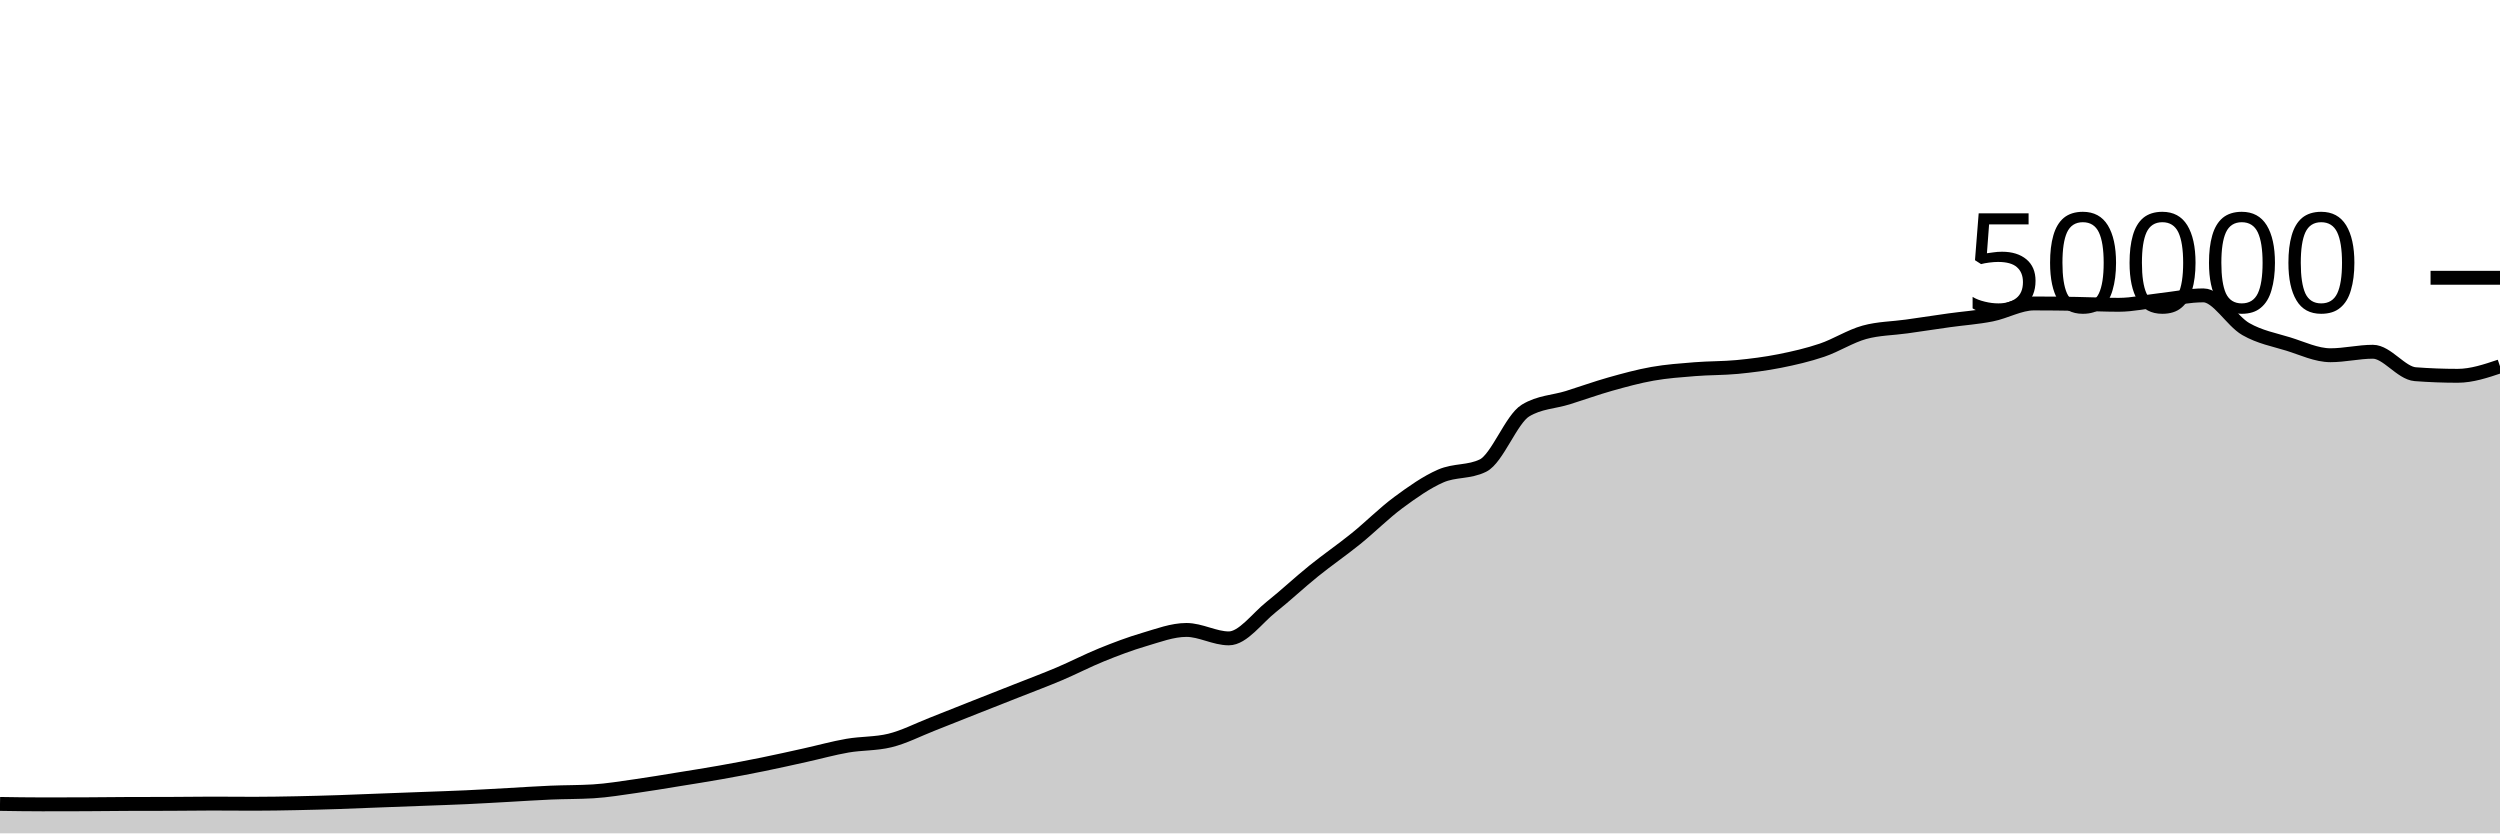
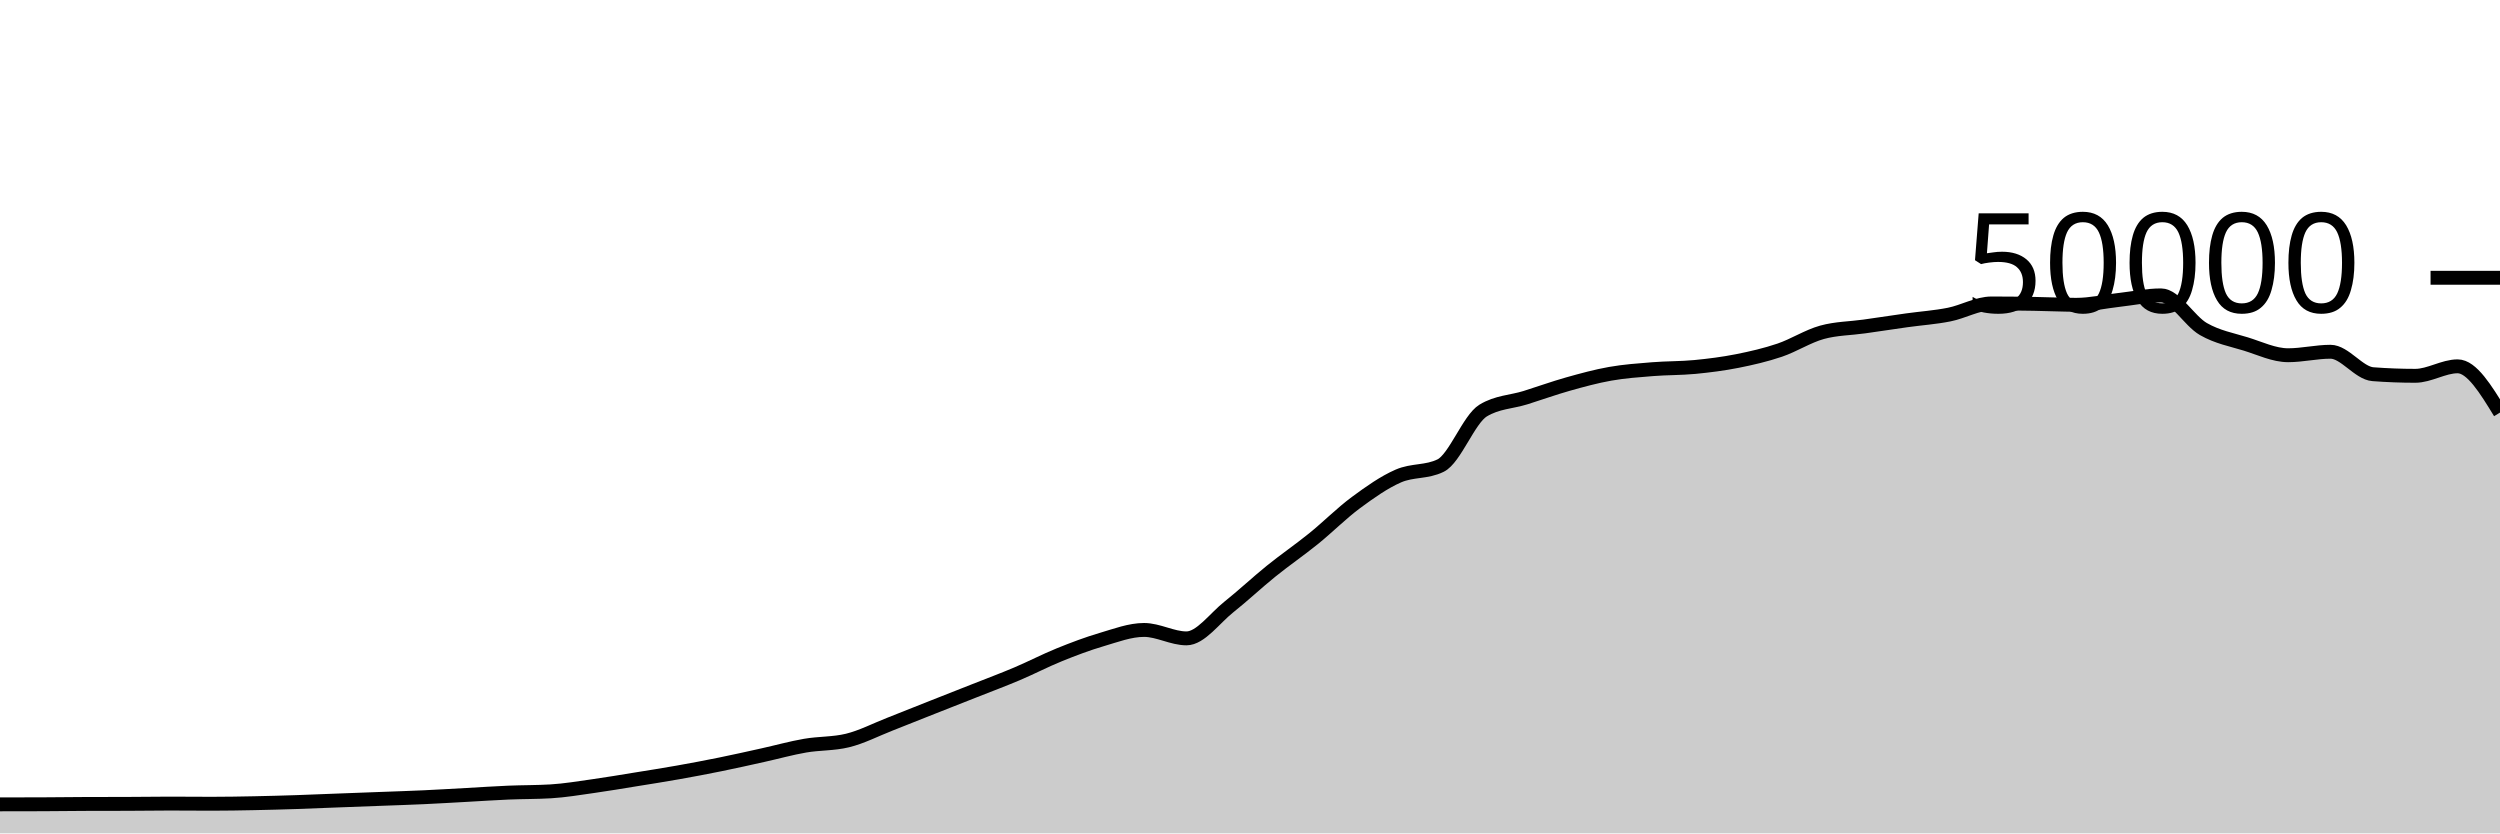
<svg xmlns="http://www.w3.org/2000/svg" viewBox="0 0 180 60">
  <g transform="translate(0,20)">
-     <path class="area" fill="rgba(0, 0, 0, 0.2)" d="M0,37.882C1.017,37.898,2.034,37.914,3.051,37.914C4.068,37.914,5.085,37.912,6.102,37.908C7.119,37.904,8.136,37.889,9.153,37.885C10.169,37.881,11.186,37.883,12.203,37.879C13.22,37.875,14.237,37.858,15.254,37.858C16.271,37.858,17.288,37.87,18.305,37.87C19.322,37.87,20.339,37.851,21.356,37.831C22.373,37.811,23.39,37.782,24.407,37.749C25.424,37.716,26.441,37.671,27.458,37.632C28.475,37.593,29.492,37.556,30.508,37.518C31.525,37.479,32.542,37.448,33.559,37.401C34.576,37.354,35.593,37.292,36.61,37.237C37.627,37.181,38.644,37.111,39.661,37.068C40.678,37.025,41.695,37.038,42.712,36.977C43.729,36.916,44.746,36.743,45.763,36.6C46.78,36.457,47.797,36.283,48.814,36.118C49.831,35.954,50.847,35.795,51.864,35.614C52.881,35.434,53.898,35.242,54.915,35.035C55.932,34.829,56.949,34.599,57.966,34.374C58.983,34.15,60,33.864,61.017,33.688C62.034,33.512,63.051,33.564,64.068,33.317C65.085,33.069,66.102,32.541,67.119,32.143C68.136,31.746,69.153,31.334,70.169,30.932C71.186,30.53,72.203,30.132,73.22,29.73C74.237,29.327,75.254,28.949,76.271,28.518C77.288,28.087,78.305,27.556,79.322,27.144C80.339,26.732,81.356,26.346,82.373,26.048C83.39,25.75,84.407,25.356,85.424,25.356C86.441,25.356,87.458,25.963,88.475,25.963C89.492,25.963,90.508,24.512,91.525,23.705C92.542,22.898,93.559,21.94,94.576,21.12C95.593,20.3,96.61,19.606,97.627,18.784C98.644,17.962,99.661,16.938,100.678,16.186C101.695,15.435,102.712,14.717,103.729,14.273C104.746,13.828,105.763,14.022,106.78,13.519C107.797,13.017,108.814,10.184,109.831,9.563C110.847,8.942,111.864,8.949,112.881,8.632C113.898,8.315,114.915,7.945,115.932,7.658C116.949,7.372,117.966,7.093,118.983,6.913C120,6.733,121.017,6.662,122.034,6.58C123.051,6.498,124.068,6.519,125.085,6.422C126.102,6.324,127.119,6.194,128.136,5.993C129.153,5.791,130.169,5.557,131.186,5.213C132.203,4.868,133.22,4.207,134.237,3.926C135.254,3.645,136.271,3.649,137.288,3.505C138.305,3.361,139.322,3.205,140.339,3.062C141.356,2.92,142.373,2.853,143.39,2.65C144.407,2.448,145.424,1.849,146.441,1.849C147.458,1.849,148.475,1.861,149.492,1.878C150.508,1.894,151.525,1.946,152.542,1.946C153.559,1.946,154.576,1.71,155.593,1.597C156.61,1.484,157.627,1.267,158.644,1.267C159.661,1.267,160.678,3.108,161.695,3.691C162.712,4.275,163.729,4.453,164.746,4.767C165.763,5.081,166.78,5.577,167.797,5.577C168.814,5.577,169.831,5.326,170.847,5.326C171.864,5.326,172.881,6.864,173.898,6.942C174.915,7.019,175.932,7.058,176.949,7.058C177.966,7.058,178.983,6.717,180,6.375L180,40C178.983,40,177.966,40,176.949,40C175.932,40,174.915,40,173.898,40C172.881,40,171.864,40,170.847,40C169.831,40,168.814,40,167.797,40C166.78,40,165.763,40,164.746,40C163.729,40,162.712,40,161.695,40C160.678,40,159.661,40,158.644,40C157.627,40,156.61,40,155.593,40C154.576,40,153.559,40,152.542,40C151.525,40,150.508,40,149.492,40C148.475,40,147.458,40,146.441,40C145.424,40,144.407,40,143.39,40C142.373,40,141.356,40,140.339,40C139.322,40,138.305,40,137.288,40C136.271,40,135.254,40,134.237,40C133.22,40,132.203,40,131.186,40C130.169,40,129.153,40,128.136,40C127.119,40,126.102,40,125.085,40C124.068,40,123.051,40,122.034,40C121.017,40,120,40,118.983,40C117.966,40,116.949,40,115.932,40C114.915,40,113.898,40,112.881,40C111.864,40,110.847,40,109.831,40C108.814,40,107.797,40,106.78,40C105.763,40,104.746,40,103.729,40C102.712,40,101.695,40,100.678,40C99.661,40,98.644,40,97.627,40C96.61,40,95.593,40,94.576,40C93.559,40,92.542,40,91.525,40C90.508,40,89.492,40,88.475,40C87.458,40,86.441,40,85.424,40C84.407,40,83.39,40,82.373,40C81.356,40,80.339,40,79.322,40C78.305,40,77.288,40,76.271,40C75.254,40,74.237,40,73.22,40C72.203,40,71.186,40,70.169,40C69.153,40,68.136,40,67.119,40C66.102,40,65.085,40,64.068,40C63.051,40,62.034,40,61.017,40C60,40,58.983,40,57.966,40C56.949,40,55.932,40,54.915,40C53.898,40,52.881,40,51.864,40C50.847,40,49.831,40,48.814,40C47.797,40,46.78,40,45.763,40C44.746,40,43.729,40,42.712,40C41.695,40,40.678,40,39.661,40C38.644,40,37.627,40,36.61,40C35.593,40,34.576,40,33.559,40C32.542,40,31.525,40,30.508,40C29.492,40,28.475,40,27.458,40C26.441,40,25.424,40,24.407,40C23.39,40,22.373,40,21.356,40C20.339,40,19.322,40,18.305,40C17.288,40,16.271,40,15.254,40C14.237,40,13.22,40,12.203,40C11.186,40,10.169,40,9.153,40C8.136,40,7.119,40,6.102,40C5.085,40,4.068,40,3.051,40C2.034,40,1.017,40,0,40Z" />
-     <path class="line" stroke="black" fill="none" d="M0,37.882C1.017,37.898,2.034,37.914,3.051,37.914C4.068,37.914,5.085,37.912,6.102,37.908C7.119,37.904,8.136,37.889,9.153,37.885C10.169,37.881,11.186,37.883,12.203,37.879C13.22,37.875,14.237,37.858,15.254,37.858C16.271,37.858,17.288,37.87,18.305,37.87C19.322,37.87,20.339,37.851,21.356,37.831C22.373,37.811,23.39,37.782,24.407,37.749C25.424,37.716,26.441,37.671,27.458,37.632C28.475,37.593,29.492,37.556,30.508,37.518C31.525,37.479,32.542,37.448,33.559,37.401C34.576,37.354,35.593,37.292,36.61,37.237C37.627,37.181,38.644,37.111,39.661,37.068C40.678,37.025,41.695,37.038,42.712,36.977C43.729,36.916,44.746,36.743,45.763,36.6C46.78,36.457,47.797,36.283,48.814,36.118C49.831,35.954,50.847,35.795,51.864,35.614C52.881,35.434,53.898,35.242,54.915,35.035C55.932,34.829,56.949,34.599,57.966,34.374C58.983,34.15,60,33.864,61.017,33.688C62.034,33.512,63.051,33.564,64.068,33.317C65.085,33.069,66.102,32.541,67.119,32.143C68.136,31.746,69.153,31.334,70.169,30.932C71.186,30.53,72.203,30.132,73.22,29.73C74.237,29.327,75.254,28.949,76.271,28.518C77.288,28.087,78.305,27.556,79.322,27.144C80.339,26.732,81.356,26.346,82.373,26.048C83.39,25.75,84.407,25.356,85.424,25.356C86.441,25.356,87.458,25.963,88.475,25.963C89.492,25.963,90.508,24.512,91.525,23.705C92.542,22.898,93.559,21.94,94.576,21.12C95.593,20.3,96.61,19.606,97.627,18.784C98.644,17.962,99.661,16.938,100.678,16.186C101.695,15.435,102.712,14.717,103.729,14.273C104.746,13.828,105.763,14.022,106.78,13.519C107.797,13.017,108.814,10.184,109.831,9.563C110.847,8.942,111.864,8.949,112.881,8.632C113.898,8.315,114.915,7.945,115.932,7.658C116.949,7.372,117.966,7.093,118.983,6.913C120,6.733,121.017,6.662,122.034,6.58C123.051,6.498,124.068,6.519,125.085,6.422C126.102,6.324,127.119,6.194,128.136,5.993C129.153,5.791,130.169,5.557,131.186,5.213C132.203,4.868,133.22,4.207,134.237,3.926C135.254,3.645,136.271,3.649,137.288,3.505C138.305,3.361,139.322,3.205,140.339,3.062C141.356,2.92,142.373,2.853,143.39,2.65C144.407,2.448,145.424,1.849,146.441,1.849C147.458,1.849,148.475,1.861,149.492,1.878C150.508,1.894,151.525,1.946,152.542,1.946C153.559,1.946,154.576,1.71,155.593,1.597C156.61,1.484,157.627,1.267,158.644,1.267C159.661,1.267,160.678,3.108,161.695,3.691C162.712,4.275,163.729,4.453,164.746,4.767C165.763,5.081,166.78,5.577,167.797,5.577C168.814,5.577,169.831,5.326,170.847,5.326C171.864,5.326,172.881,6.864,173.898,6.942C174.915,7.019,175.932,7.058,176.949,7.058C177.966,7.058,178.983,6.717,180,6.375" />
+     <path class="area" fill="rgba(0, 0, 0, 0.2)" d="M0,37.914C1.017,37.913,2.034,37.912,3.051,37.908C4.068,37.904,5.085,37.889,6.102,37.885C7.119,37.881,8.136,37.883,9.153,37.879C10.169,37.875,11.186,37.858,12.203,37.858C13.22,37.858,14.237,37.87,15.254,37.87C16.271,37.87,17.288,37.851,18.305,37.831C19.322,37.811,20.339,37.782,21.356,37.749C22.373,37.716,23.39,37.671,24.407,37.632C25.424,37.593,26.441,37.556,27.458,37.518C28.475,37.479,29.492,37.448,30.508,37.401C31.525,37.354,32.542,37.292,33.559,37.237C34.576,37.181,35.593,37.111,36.61,37.068C37.627,37.025,38.644,37.038,39.661,36.977C40.678,36.916,41.695,36.743,42.712,36.6C43.729,36.457,44.746,36.283,45.763,36.118C46.78,35.954,47.797,35.795,48.814,35.614C49.831,35.434,50.847,35.242,51.864,35.035C52.881,34.829,53.898,34.599,54.915,34.374C55.932,34.15,56.949,33.864,57.966,33.688C58.983,33.512,60,33.564,61.017,33.317C62.034,33.069,63.051,32.541,64.068,32.143C65.085,31.746,66.102,31.334,67.119,30.932C68.136,30.53,69.153,30.132,70.169,29.73C71.186,29.327,72.203,28.949,73.22,28.518C74.237,28.087,75.254,27.556,76.271,27.144C77.288,26.732,78.305,26.346,79.322,26.048C80.339,25.75,81.356,25.356,82.373,25.356C83.39,25.356,84.407,25.963,85.424,25.963C86.441,25.963,87.458,24.512,88.475,23.705C89.492,22.898,90.508,21.94,91.525,21.12C92.542,20.3,93.559,19.606,94.576,18.784C95.593,17.962,96.61,16.938,97.627,16.186C98.644,15.435,99.661,14.717,100.678,14.273C101.695,13.828,102.712,14.022,103.729,13.519C104.746,13.017,105.763,10.184,106.78,9.563C107.797,8.942,108.814,8.949,109.831,8.632C110.847,8.315,111.864,7.945,112.881,7.658C113.898,7.372,114.915,7.093,115.932,6.913C116.949,6.733,117.966,6.662,118.983,6.58C120,6.498,121.017,6.519,122.034,6.422C123.051,6.324,124.068,6.194,125.085,5.993C126.102,5.791,127.119,5.557,128.136,5.213C129.153,4.868,130.169,4.207,131.186,3.926C132.203,3.645,133.22,3.649,134.237,3.505C135.254,3.361,136.271,3.205,137.288,3.062C138.305,2.92,139.322,2.853,140.339,2.65C141.356,2.448,142.373,1.849,143.39,1.849C144.407,1.849,145.424,1.861,146.441,1.878C147.458,1.894,148.475,1.946,149.492,1.946C150.508,1.946,151.525,1.71,152.542,1.597C153.559,1.484,154.576,1.267,155.593,1.267C156.61,1.267,157.627,3.108,158.644,3.691C159.661,4.275,160.678,4.453,161.695,4.767C162.712,5.081,163.729,5.577,164.746,5.577C165.763,5.577,166.78,5.326,167.797,5.326C168.814,5.326,169.831,6.864,170.847,6.942C171.864,7.019,172.881,7.058,173.898,7.058C174.915,7.058,175.932,6.375,176.949,6.375C177.966,6.375,178.983,8.04,180,9.705L180,40C178.983,40,177.966,40,176.949,40C175.932,40,174.915,40,173.898,40C172.881,40,171.864,40,170.847,40C169.831,40,168.814,40,167.797,40C166.78,40,165.763,40,164.746,40C163.729,40,162.712,40,161.695,40C160.678,40,159.661,40,158.644,40C157.627,40,156.61,40,155.593,40C154.576,40,153.559,40,152.542,40C151.525,40,150.508,40,149.492,40C148.475,40,147.458,40,146.441,40C145.424,40,144.407,40,143.39,40C142.373,40,141.356,40,140.339,40C139.322,40,138.305,40,137.288,40C136.271,40,135.254,40,134.237,40C133.22,40,132.203,40,131.186,40C130.169,40,129.153,40,128.136,40C127.119,40,126.102,40,125.085,40C124.068,40,123.051,40,122.034,40C121.017,40,120,40,118.983,40C117.966,40,116.949,40,115.932,40C114.915,40,113.898,40,112.881,40C111.864,40,110.847,40,109.831,40C108.814,40,107.797,40,106.78,40C105.763,40,104.746,40,103.729,40C102.712,40,101.695,40,100.678,40C99.661,40,98.644,40,97.627,40C96.61,40,95.593,40,94.576,40C93.559,40,92.542,40,91.525,40C90.508,40,89.492,40,88.475,40C87.458,40,86.441,40,85.424,40C84.407,40,83.39,40,82.373,40C81.356,40,80.339,40,79.322,40C78.305,40,77.288,40,76.271,40C75.254,40,74.237,40,73.22,40C72.203,40,71.186,40,70.169,40C69.153,40,68.136,40,67.119,40C66.102,40,65.085,40,64.068,40C63.051,40,62.034,40,61.017,40C60,40,58.983,40,57.966,40C56.949,40,55.932,40,54.915,40C53.898,40,52.881,40,51.864,40C50.847,40,49.831,40,48.814,40C47.797,40,46.78,40,45.763,40C44.746,40,43.729,40,42.712,40C41.695,40,40.678,40,39.661,40C38.644,40,37.627,40,36.61,40C35.593,40,34.576,40,33.559,40C32.542,40,31.525,40,30.508,40C29.492,40,28.475,40,27.458,40C26.441,40,25.424,40,24.407,40C23.39,40,22.373,40,21.356,40C20.339,40,19.322,40,18.305,40C17.288,40,16.271,40,15.254,40C14.237,40,13.22,40,12.203,40C11.186,40,10.169,40,9.153,40C8.136,40,7.119,40,6.102,40C5.085,40,4.068,40,3.051,40C2.034,40,1.017,40,0,40Z" />
+     <path class="line" stroke="black" fill="none" d="M0,37.914C1.017,37.913,2.034,37.912,3.051,37.908C4.068,37.904,5.085,37.889,6.102,37.885C7.119,37.881,8.136,37.883,9.153,37.879C10.169,37.875,11.186,37.858,12.203,37.858C13.22,37.858,14.237,37.87,15.254,37.87C16.271,37.87,17.288,37.851,18.305,37.831C19.322,37.811,20.339,37.782,21.356,37.749C22.373,37.716,23.39,37.671,24.407,37.632C25.424,37.593,26.441,37.556,27.458,37.518C28.475,37.479,29.492,37.448,30.508,37.401C31.525,37.354,32.542,37.292,33.559,37.237C34.576,37.181,35.593,37.111,36.61,37.068C37.627,37.025,38.644,37.038,39.661,36.977C40.678,36.916,41.695,36.743,42.712,36.6C43.729,36.457,44.746,36.283,45.763,36.118C46.78,35.954,47.797,35.795,48.814,35.614C49.831,35.434,50.847,35.242,51.864,35.035C52.881,34.829,53.898,34.599,54.915,34.374C55.932,34.15,56.949,33.864,57.966,33.688C58.983,33.512,60,33.564,61.017,33.317C62.034,33.069,63.051,32.541,64.068,32.143C65.085,31.746,66.102,31.334,67.119,30.932C68.136,30.53,69.153,30.132,70.169,29.73C71.186,29.327,72.203,28.949,73.22,28.518C74.237,28.087,75.254,27.556,76.271,27.144C77.288,26.732,78.305,26.346,79.322,26.048C80.339,25.75,81.356,25.356,82.373,25.356C83.39,25.356,84.407,25.963,85.424,25.963C86.441,25.963,87.458,24.512,88.475,23.705C89.492,22.898,90.508,21.94,91.525,21.12C92.542,20.3,93.559,19.606,94.576,18.784C95.593,17.962,96.61,16.938,97.627,16.186C98.644,15.435,99.661,14.717,100.678,14.273C101.695,13.828,102.712,14.022,103.729,13.519C104.746,13.017,105.763,10.184,106.78,9.563C107.797,8.942,108.814,8.949,109.831,8.632C110.847,8.315,111.864,7.945,112.881,7.658C113.898,7.372,114.915,7.093,115.932,6.913C116.949,6.733,117.966,6.662,118.983,6.58C120,6.498,121.017,6.519,122.034,6.422C123.051,6.324,124.068,6.194,125.085,5.993C126.102,5.791,127.119,5.557,128.136,5.213C129.153,4.868,130.169,4.207,131.186,3.926C132.203,3.645,133.22,3.649,134.237,3.505C135.254,3.361,136.271,3.205,137.288,3.062C138.305,2.92,139.322,2.853,140.339,2.65C141.356,2.448,142.373,1.849,143.39,1.849C144.407,1.849,145.424,1.861,146.441,1.878C147.458,1.894,148.475,1.946,149.492,1.946C150.508,1.946,151.525,1.71,152.542,1.597C153.559,1.484,154.576,1.267,155.593,1.267C156.61,1.267,157.627,3.108,158.644,3.691C159.661,4.275,160.678,4.453,161.695,4.767C162.712,5.081,163.729,5.577,164.746,5.577C165.763,5.577,166.78,5.326,167.797,5.326C168.814,5.326,169.831,6.864,170.847,6.942C171.864,7.019,172.881,7.058,173.898,7.058C174.915,7.058,175.932,6.375,176.949,6.375C177.966,6.375,178.983,8.04,180,9.705" />
    <path class="axis-ceiling" stroke-width="1" stroke="black" fill="none" d="M175,0L180,0" />
    <text class="axis-ceiling-label" font-family="sans-serif" text-anchor="end" font-size="10px" x="170" y="2.5">50000</text>
  </g>
</svg>
